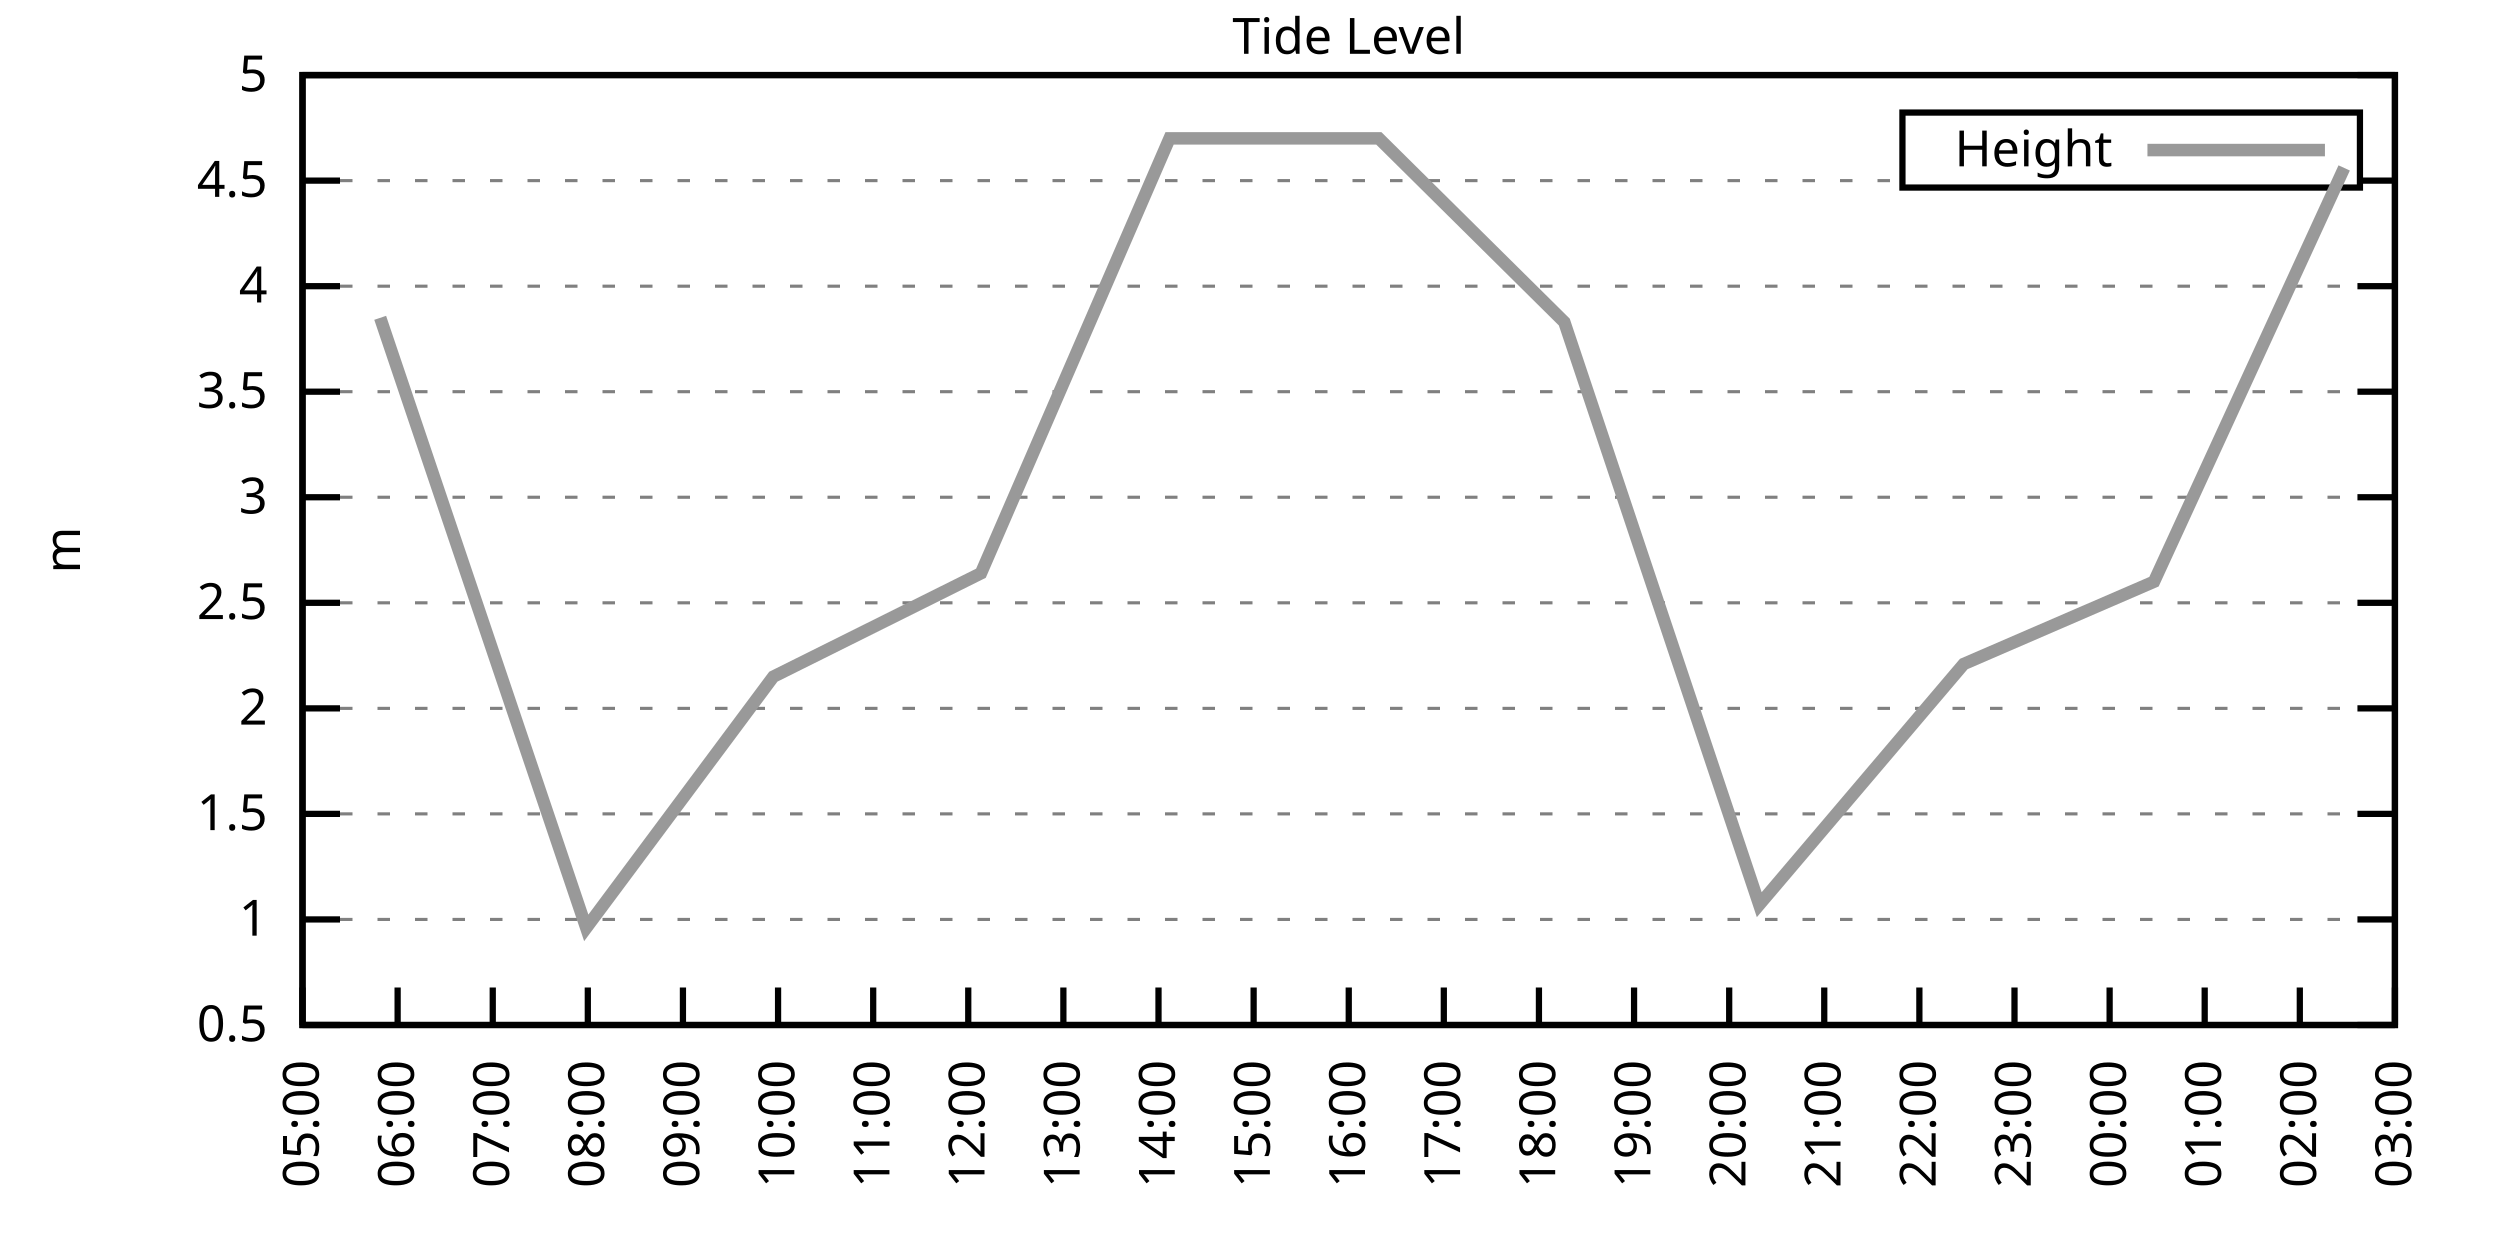
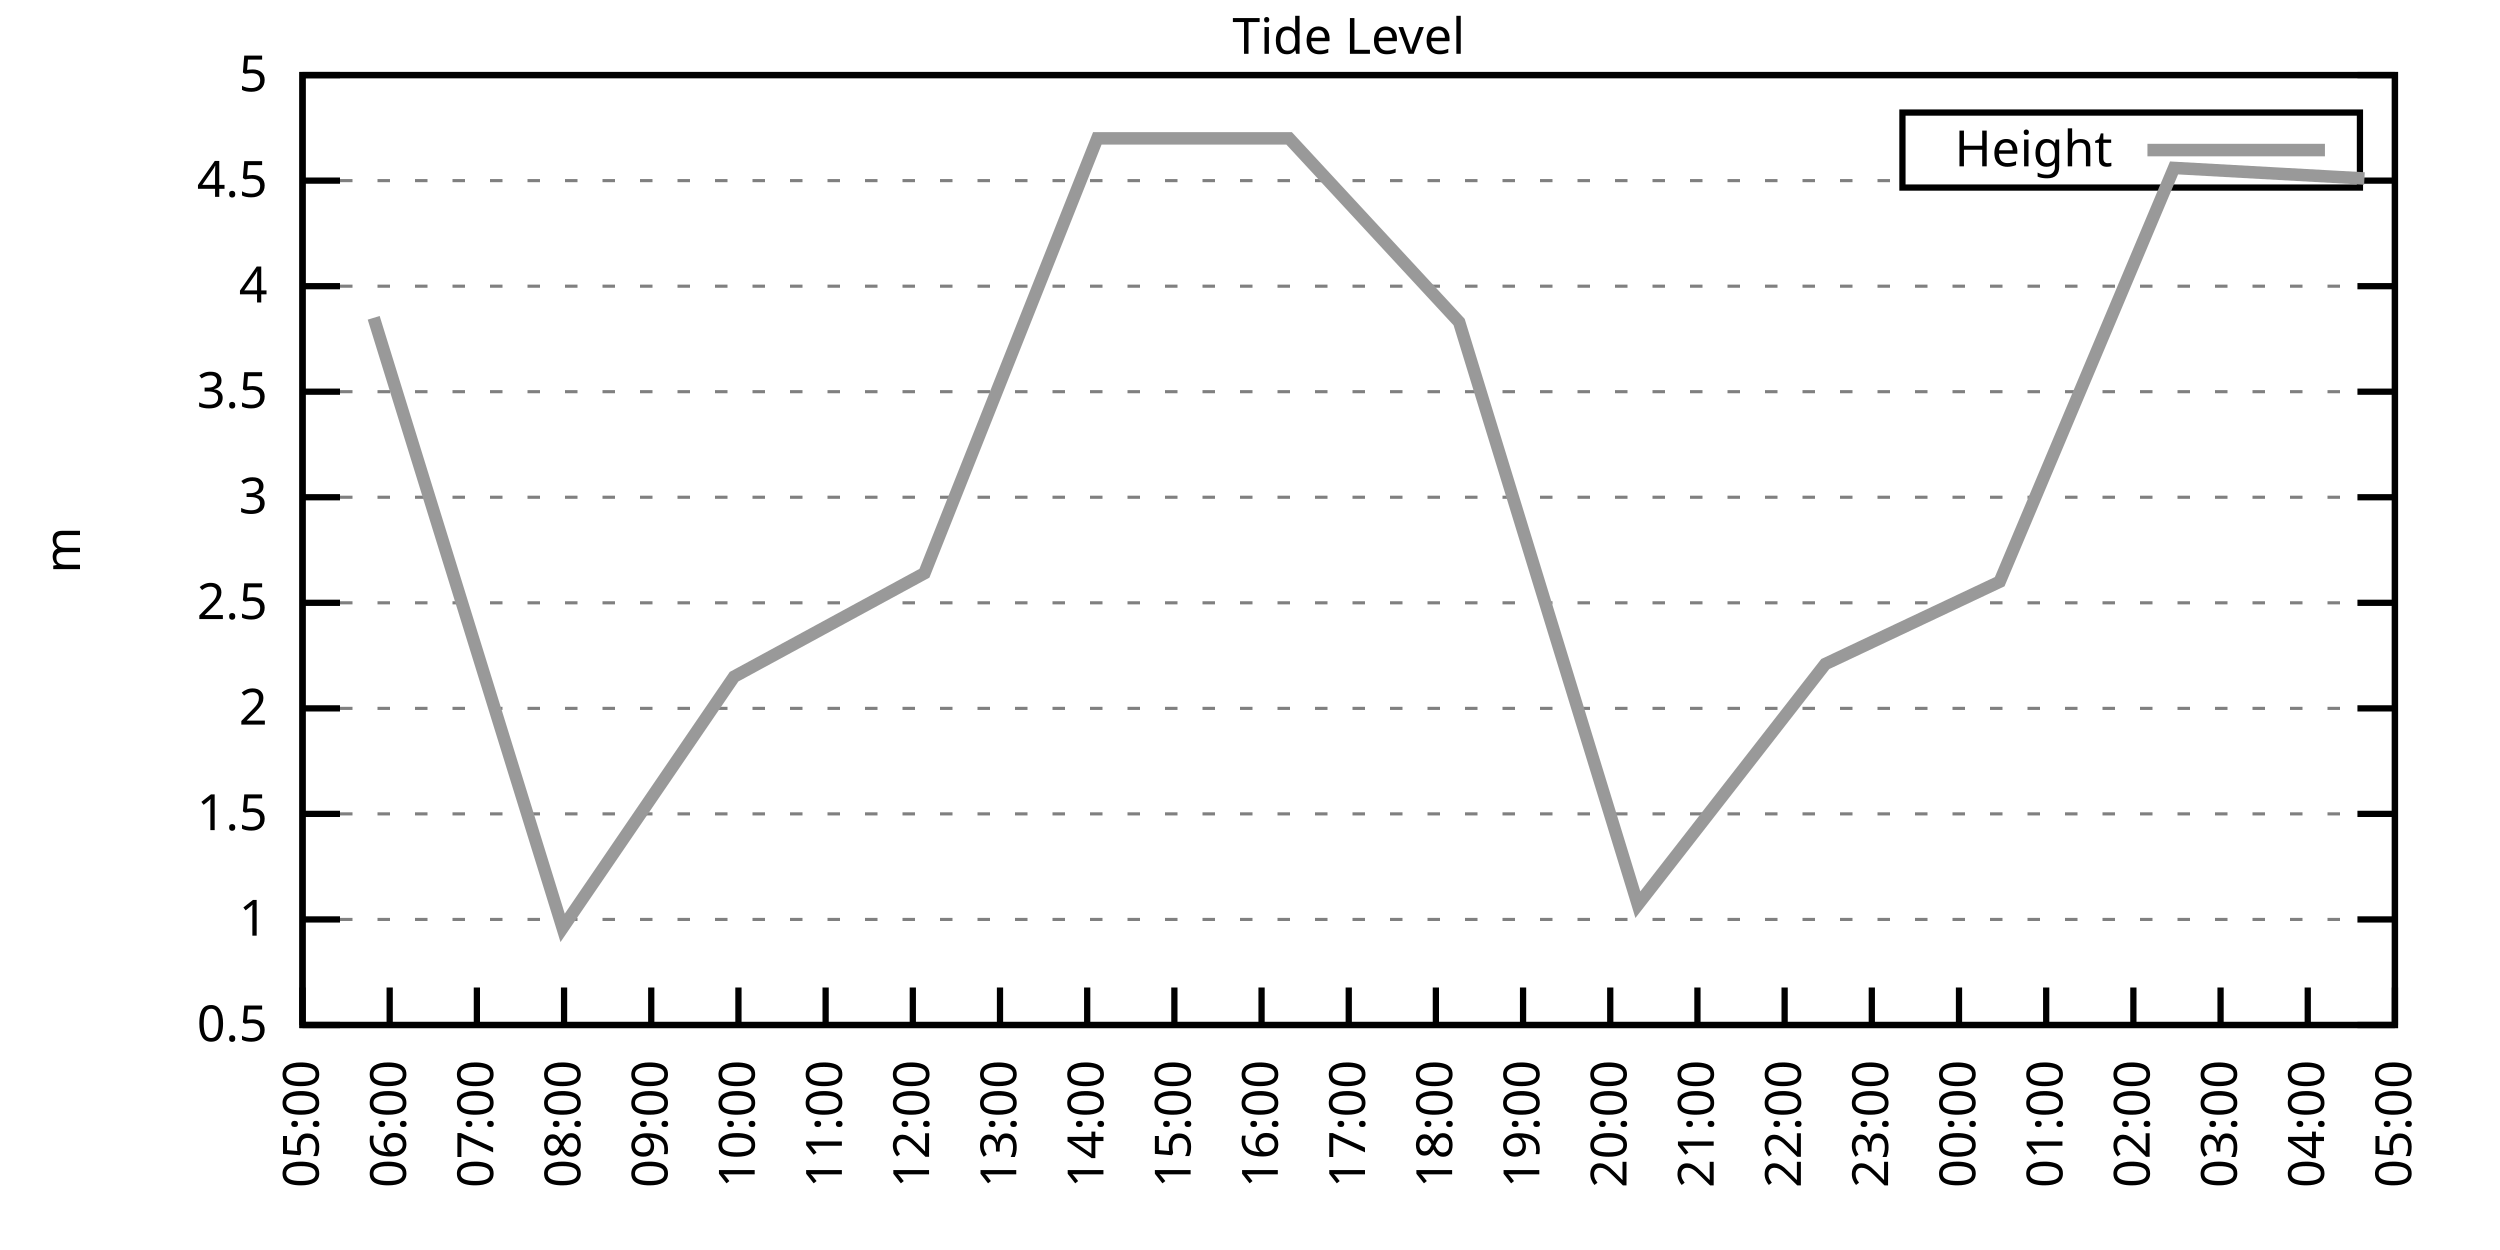
<svg xmlns="http://www.w3.org/2000/svg" xmlns:xlink="http://www.w3.org/1999/xlink" width="400" height="200" viewBox="0 0 400 200">
  <g id="gnuplot_canvas">
    <rect x="0" y="0" width="400" height="200" fill="none" />
    <defs>
      <circle id="gpDot" r="0.5" stroke-width="0.5" stroke="currentColor" />
      <path id="gpPt0" stroke-width="0.333" stroke="currentColor" d="M-1,0 h2 M0,-1 v2" />
      <path id="gpPt1" stroke-width="0.333" stroke="currentColor" d="M-1,-1 L1,1 M1,-1 L-1,1" />
      <path id="gpPt2" stroke-width="0.333" stroke="currentColor" d="M-1,0 L1,0 M0,-1 L0,1 M-1,-1 L1,1 M-1,1 L1,-1" />
      <rect id="gpPt3" stroke-width="0.333" stroke="currentColor" x="-1" y="-1" width="2" height="2" />
      <rect id="gpPt4" stroke-width="0.333" stroke="currentColor" fill="currentColor" x="-1" y="-1" width="2" height="2" />
      <circle id="gpPt5" stroke-width="0.333" stroke="currentColor" cx="0" cy="0" r="1" />
      <use xlink:href="#gpPt5" id="gpPt6" fill="currentColor" stroke="none" />
      <path id="gpPt7" stroke-width="0.333" stroke="currentColor" d="M0,-1.33 L-1.33,0.67 L1.33,0.67 z" />
      <use xlink:href="#gpPt7" id="gpPt8" fill="currentColor" stroke="none" />
      <use xlink:href="#gpPt7" id="gpPt9" stroke="currentColor" transform="rotate(180)" />
      <use xlink:href="#gpPt9" id="gpPt10" fill="currentColor" stroke="none" />
      <use xlink:href="#gpPt3" id="gpPt11" stroke="currentColor" transform="rotate(45)" />
      <use xlink:href="#gpPt11" id="gpPt12" fill="currentColor" stroke="none" />
      <path id="gpPt13" stroke-width="0.333" stroke="currentColor" d="M0,1.330 L1.265,0.411 L0.782,-1.067 L-0.782,-1.076 L-1.265,0.411 z" />
      <use xlink:href="#gpPt13" id="gpPt14" fill="currentColor" stroke="none" />
      <filter id="textbox" filterUnits="objectBoundingBox" x="0" y="0" height="1" width="1">
        <feFlood flood-color="white" flood-opacity="1" result="bgnd" />
        <feComposite in="SourceGraphic" in2="bgnd" operator="atop" />
      </filter>
      <filter id="greybox" filterUnits="objectBoundingBox" x="0" y="0" height="1" width="1">
        <feFlood flood-color="lightgrey" flood-opacity="1" result="grey" />
        <feComposite in="SourceGraphic" in2="grey" operator="atop" />
      </filter>
    </defs>
    <g fill="none" color="white" stroke="currentColor" stroke-width="1.00" stroke-linecap="butt" stroke-linejoin="miter">
</g>
    <g fill="none" color="black" stroke="currentColor" stroke-width="1.00" stroke-linecap="butt" stroke-linejoin="miter">
      <g stroke="none" shape-rendering="crispEdges">
        <polygon fill="rgb(255, 255, 255)" points="48.40,164.00 383.18,164.00 383.18,12.02 48.40,12.02 " />
      </g>
    </g>
    <g fill="none" color="black" stroke="currentColor" stroke-width="1.00" stroke-linecap="butt" stroke-linejoin="miter">
</g>
    <g fill="none" color="black" stroke="black" stroke-width="0.50" stroke-linecap="butt" stroke-linejoin="miter">
</g>
    <g fill="none" color="gray" stroke="currentColor" stroke-width="0.50" stroke-linecap="butt" stroke-linejoin="miter">
      <path stroke="gray" stroke-dasharray="2,4" class="gridline" d="M48.40,164.00 L383.19,164.00  " />
    </g>
    <g fill="none" color="gray" stroke="gray" stroke-width="1.00" stroke-linecap="butt" stroke-linejoin="miter">
</g>
    <g fill="none" color="black" stroke="currentColor" stroke-width="1.00" stroke-linecap="butt" stroke-linejoin="miter">
      <path stroke="black" d="M48.40,164.00 L54.40,164.00 M383.19,164.00 L377.19,164.00  " />
      <g transform="translate(42.80,166.60)" stroke="none" fill="black" font-family="Sans" font-size="8.00" text-anchor="end">
        <text>
          <tspan font-family="Sans"> 0.5</tspan>
        </text>
      </g>
    </g>
    <g fill="none" color="black" stroke="currentColor" stroke-width="1.00" stroke-linecap="butt" stroke-linejoin="miter">
</g>
    <g fill="none" color="black" stroke="black" stroke-width="0.50" stroke-linecap="butt" stroke-linejoin="miter">
</g>
    <g fill="none" color="gray" stroke="currentColor" stroke-width="0.50" stroke-linecap="butt" stroke-linejoin="miter">
      <path stroke="gray" stroke-dasharray="2,4" class="gridline" d="M48.40,147.11 L383.19,147.11  " />
    </g>
    <g fill="none" color="gray" stroke="gray" stroke-width="1.00" stroke-linecap="butt" stroke-linejoin="miter">
</g>
    <g fill="none" color="black" stroke="currentColor" stroke-width="1.00" stroke-linecap="butt" stroke-linejoin="miter">
      <path stroke="black" d="M48.40,147.11 L54.40,147.11 M383.19,147.11 L377.19,147.11  " />
      <g transform="translate(42.80,149.71)" stroke="none" fill="black" font-family="Sans" font-size="8.00" text-anchor="end">
        <text>
          <tspan font-family="Sans"> 1</tspan>
        </text>
      </g>
    </g>
    <g fill="none" color="black" stroke="currentColor" stroke-width="1.00" stroke-linecap="butt" stroke-linejoin="miter">
</g>
    <g fill="none" color="black" stroke="black" stroke-width="0.50" stroke-linecap="butt" stroke-linejoin="miter">
</g>
    <g fill="none" color="gray" stroke="currentColor" stroke-width="0.50" stroke-linecap="butt" stroke-linejoin="miter">
      <path stroke="gray" stroke-dasharray="2,4" class="gridline" d="M48.40,130.22 L383.19,130.22  " />
    </g>
    <g fill="none" color="gray" stroke="gray" stroke-width="1.00" stroke-linecap="butt" stroke-linejoin="miter">
</g>
    <g fill="none" color="black" stroke="currentColor" stroke-width="1.00" stroke-linecap="butt" stroke-linejoin="miter">
      <path stroke="black" d="M48.40,130.22 L54.40,130.22 M383.19,130.22 L377.19,130.22  " />
      <g transform="translate(42.80,132.82)" stroke="none" fill="black" font-family="Sans" font-size="8.00" text-anchor="end">
        <text>
          <tspan font-family="Sans"> 1.5</tspan>
        </text>
      </g>
    </g>
    <g fill="none" color="black" stroke="currentColor" stroke-width="1.00" stroke-linecap="butt" stroke-linejoin="miter">
</g>
    <g fill="none" color="black" stroke="black" stroke-width="0.50" stroke-linecap="butt" stroke-linejoin="miter">
</g>
    <g fill="none" color="gray" stroke="currentColor" stroke-width="0.50" stroke-linecap="butt" stroke-linejoin="miter">
      <path stroke="gray" stroke-dasharray="2,4" class="gridline" d="M48.40,113.34 L383.19,113.34  " />
    </g>
    <g fill="none" color="gray" stroke="gray" stroke-width="1.00" stroke-linecap="butt" stroke-linejoin="miter">
</g>
    <g fill="none" color="black" stroke="currentColor" stroke-width="1.00" stroke-linecap="butt" stroke-linejoin="miter">
      <path stroke="black" d="M48.40,113.34 L54.40,113.34 M383.19,113.34 L377.19,113.34  " />
      <g transform="translate(42.80,115.94)" stroke="none" fill="black" font-family="Sans" font-size="8.00" text-anchor="end">
        <text>
          <tspan font-family="Sans"> 2</tspan>
        </text>
      </g>
    </g>
    <g fill="none" color="black" stroke="currentColor" stroke-width="1.00" stroke-linecap="butt" stroke-linejoin="miter">
</g>
    <g fill="none" color="black" stroke="black" stroke-width="0.50" stroke-linecap="butt" stroke-linejoin="miter">
</g>
    <g fill="none" color="gray" stroke="currentColor" stroke-width="0.50" stroke-linecap="butt" stroke-linejoin="miter">
      <path stroke="gray" stroke-dasharray="2,4" class="gridline" d="M48.40,96.45 L383.19,96.45  " />
    </g>
    <g fill="none" color="gray" stroke="gray" stroke-width="1.00" stroke-linecap="butt" stroke-linejoin="miter">
</g>
    <g fill="none" color="black" stroke="currentColor" stroke-width="1.00" stroke-linecap="butt" stroke-linejoin="miter">
      <path stroke="black" d="M48.40,96.45 L54.40,96.45 M383.19,96.45 L377.19,96.45  " />
      <g transform="translate(42.80,99.05)" stroke="none" fill="black" font-family="Sans" font-size="8.00" text-anchor="end">
        <text>
          <tspan font-family="Sans"> 2.5</tspan>
        </text>
      </g>
    </g>
    <g fill="none" color="black" stroke="currentColor" stroke-width="1.00" stroke-linecap="butt" stroke-linejoin="miter">
</g>
    <g fill="none" color="black" stroke="black" stroke-width="0.50" stroke-linecap="butt" stroke-linejoin="miter">
</g>
    <g fill="none" color="gray" stroke="currentColor" stroke-width="0.50" stroke-linecap="butt" stroke-linejoin="miter">
      <path stroke="gray" stroke-dasharray="2,4" class="gridline" d="M48.40,79.56 L383.19,79.56  " />
    </g>
    <g fill="none" color="gray" stroke="gray" stroke-width="1.00" stroke-linecap="butt" stroke-linejoin="miter">
</g>
    <g fill="none" color="black" stroke="currentColor" stroke-width="1.00" stroke-linecap="butt" stroke-linejoin="miter">
      <path stroke="black" d="M48.40,79.56 L54.40,79.56 M383.19,79.56 L377.19,79.56  " />
      <g transform="translate(42.80,82.16)" stroke="none" fill="black" font-family="Sans" font-size="8.00" text-anchor="end">
        <text>
          <tspan font-family="Sans"> 3</tspan>
        </text>
      </g>
    </g>
    <g fill="none" color="black" stroke="currentColor" stroke-width="1.00" stroke-linecap="butt" stroke-linejoin="miter">
</g>
    <g fill="none" color="black" stroke="black" stroke-width="0.50" stroke-linecap="butt" stroke-linejoin="miter">
</g>
    <g fill="none" color="gray" stroke="currentColor" stroke-width="0.50" stroke-linecap="butt" stroke-linejoin="miter">
      <path stroke="gray" stroke-dasharray="2,4" class="gridline" d="M48.40,62.67 L383.19,62.67  " />
    </g>
    <g fill="none" color="gray" stroke="gray" stroke-width="1.00" stroke-linecap="butt" stroke-linejoin="miter">
</g>
    <g fill="none" color="black" stroke="currentColor" stroke-width="1.00" stroke-linecap="butt" stroke-linejoin="miter">
      <path stroke="black" d="M48.40,62.67 L54.40,62.67 M383.19,62.67 L377.19,62.67  " />
      <g transform="translate(42.80,65.27)" stroke="none" fill="black" font-family="Sans" font-size="8.00" text-anchor="end">
        <text>
          <tspan font-family="Sans"> 3.5</tspan>
        </text>
      </g>
    </g>
    <g fill="none" color="black" stroke="currentColor" stroke-width="1.00" stroke-linecap="butt" stroke-linejoin="miter">
</g>
    <g fill="none" color="black" stroke="black" stroke-width="0.50" stroke-linecap="butt" stroke-linejoin="miter">
</g>
    <g fill="none" color="gray" stroke="currentColor" stroke-width="0.50" stroke-linecap="butt" stroke-linejoin="miter">
      <path stroke="gray" stroke-dasharray="2,4" class="gridline" d="M48.40,45.79 L383.19,45.79  " />
    </g>
    <g fill="none" color="gray" stroke="gray" stroke-width="1.00" stroke-linecap="butt" stroke-linejoin="miter">
</g>
    <g fill="none" color="black" stroke="currentColor" stroke-width="1.00" stroke-linecap="butt" stroke-linejoin="miter">
      <path stroke="black" d="M48.40,45.79 L54.40,45.79 M383.19,45.79 L377.19,45.79  " />
      <g transform="translate(42.80,48.39)" stroke="none" fill="black" font-family="Sans" font-size="8.00" text-anchor="end">
        <text>
          <tspan font-family="Sans"> 4</tspan>
        </text>
      </g>
    </g>
    <g fill="none" color="black" stroke="currentColor" stroke-width="1.00" stroke-linecap="butt" stroke-linejoin="miter">
</g>
    <g fill="none" color="black" stroke="black" stroke-width="0.50" stroke-linecap="butt" stroke-linejoin="miter">
</g>
    <g fill="none" color="gray" stroke="currentColor" stroke-width="0.50" stroke-linecap="butt" stroke-linejoin="miter">
      <path stroke="gray" stroke-dasharray="2,4" class="gridline" d="M48.40,28.90 L304.39,28.90 M377.59,28.90 L383.19,28.90  " />
    </g>
    <g fill="none" color="gray" stroke="gray" stroke-width="1.00" stroke-linecap="butt" stroke-linejoin="miter">
</g>
    <g fill="none" color="black" stroke="currentColor" stroke-width="1.00" stroke-linecap="butt" stroke-linejoin="miter">
      <path stroke="black" d="M48.40,28.90 L54.40,28.90 M383.19,28.90 L377.19,28.90  " />
      <g transform="translate(42.80,31.50)" stroke="none" fill="black" font-family="Sans" font-size="8.00" text-anchor="end">
        <text>
          <tspan font-family="Sans"> 4.5</tspan>
        </text>
      </g>
    </g>
    <g fill="none" color="black" stroke="currentColor" stroke-width="1.00" stroke-linecap="butt" stroke-linejoin="miter">
</g>
    <g fill="none" color="black" stroke="black" stroke-width="0.50" stroke-linecap="butt" stroke-linejoin="miter">
</g>
    <g fill="none" color="gray" stroke="currentColor" stroke-width="0.50" stroke-linecap="butt" stroke-linejoin="miter">
      <path stroke="gray" stroke-dasharray="2,4" class="gridline" d="M48.40,12.01 L383.19,12.01  " />
    </g>
    <g fill="none" color="gray" stroke="gray" stroke-width="1.00" stroke-linecap="butt" stroke-linejoin="miter">
</g>
    <g fill="none" color="black" stroke="currentColor" stroke-width="1.00" stroke-linecap="butt" stroke-linejoin="miter">
      <path stroke="black" d="M48.40,12.01 L54.40,12.01 M383.19,12.01 L377.19,12.01  " />
      <g transform="translate(42.80,14.61)" stroke="none" fill="black" font-family="Sans" font-size="8.00" text-anchor="end">
        <text>
          <tspan font-family="Sans"> 5</tspan>
        </text>
      </g>
    </g>
    <g fill="none" color="black" stroke="currentColor" stroke-width="1.00" stroke-linecap="butt" stroke-linejoin="miter">
      <path stroke="black" d="M48.40,164.00 L48.40,158.00  " />
      <g transform="translate(51.00,169.60) rotate(270.00)" stroke="none" fill="black" font-family="Sans" font-size="8.00" text-anchor="end">
        <text>
          <tspan font-family="Sans">05:00</tspan>
        </text>
      </g>
    </g>
    <g fill="none" color="black" stroke="currentColor" stroke-width="1.00" stroke-linecap="butt" stroke-linejoin="miter">
-       <path stroke="black" d="M63.62,164.00 L63.62,158.00  " />
-       <g transform="translate(66.22,169.60) rotate(270.00)" stroke="none" fill="black" font-family="Sans" font-size="8.00" text-anchor="end">
+       <path stroke="black" d="M62.35,164.00 L62.35,158.00  " />
+       <g transform="translate(64.95,169.60) rotate(270.00)" stroke="none" fill="black" font-family="Sans" font-size="8.00" text-anchor="end">
        <text>
          <tspan font-family="Sans">06:00</tspan>
        </text>
      </g>
    </g>
    <g fill="none" color="black" stroke="currentColor" stroke-width="1.00" stroke-linecap="butt" stroke-linejoin="miter">
-       <path stroke="black" d="M78.84,164.00 L78.84,158.00  " />
-       <g transform="translate(81.44,169.60) rotate(270.00)" stroke="none" fill="black" font-family="Sans" font-size="8.00" text-anchor="end">
+       <path stroke="black" d="M76.30,164.00 L76.30,158.00  " />
+       <g transform="translate(78.90,169.60) rotate(270.00)" stroke="none" fill="black" font-family="Sans" font-size="8.00" text-anchor="end">
        <text>
          <tspan font-family="Sans">07:00</tspan>
        </text>
      </g>
    </g>
    <g fill="none" color="black" stroke="currentColor" stroke-width="1.00" stroke-linecap="butt" stroke-linejoin="miter">
-       <path stroke="black" d="M94.05,164.00 L94.05,158.00  " />
-       <g transform="translate(96.65,169.60) rotate(270.00)" stroke="none" fill="black" font-family="Sans" font-size="8.00" text-anchor="end">
+       <path stroke="black" d="M90.25,164.00 L90.25,158.00  " />
+       <g transform="translate(92.85,169.60) rotate(270.00)" stroke="none" fill="black" font-family="Sans" font-size="8.00" text-anchor="end">
        <text>
          <tspan font-family="Sans">08:00</tspan>
        </text>
      </g>
    </g>
    <g fill="none" color="black" stroke="currentColor" stroke-width="1.00" stroke-linecap="butt" stroke-linejoin="miter">
-       <path stroke="black" d="M109.27,164.00 L109.27,158.00  " />
-       <g transform="translate(111.87,169.60) rotate(270.00)" stroke="none" fill="black" font-family="Sans" font-size="8.00" text-anchor="end">
+       <path stroke="black" d="M104.20,164.00 L104.20,158.00  " />
+       <g transform="translate(106.80,169.60) rotate(270.00)" stroke="none" fill="black" font-family="Sans" font-size="8.00" text-anchor="end">
        <text>
          <tspan font-family="Sans">09:00</tspan>
        </text>
      </g>
    </g>
    <g fill="none" color="black" stroke="currentColor" stroke-width="1.00" stroke-linecap="butt" stroke-linejoin="miter">
-       <path stroke="black" d="M124.49,164.00 L124.49,158.00  " />
-       <g transform="translate(127.09,169.60) rotate(270.00)" stroke="none" fill="black" font-family="Sans" font-size="8.00" text-anchor="end">
+       <path stroke="black" d="M118.15,164.00 L118.15,158.00  " />
+       <g transform="translate(120.75,169.60) rotate(270.00)" stroke="none" fill="black" font-family="Sans" font-size="8.00" text-anchor="end">
        <text>
          <tspan font-family="Sans">10:00</tspan>
        </text>
      </g>
    </g>
    <g fill="none" color="black" stroke="currentColor" stroke-width="1.00" stroke-linecap="butt" stroke-linejoin="miter">
-       <path stroke="black" d="M139.71,164.00 L139.71,158.00  " />
-       <g transform="translate(142.31,169.60) rotate(270.00)" stroke="none" fill="black" font-family="Sans" font-size="8.00" text-anchor="end">
+       <path stroke="black" d="M132.10,164.00 L132.10,158.00  " />
+       <g transform="translate(134.70,169.60) rotate(270.00)" stroke="none" fill="black" font-family="Sans" font-size="8.00" text-anchor="end">
        <text>
          <tspan font-family="Sans">11:00</tspan>
        </text>
      </g>
    </g>
    <g fill="none" color="black" stroke="currentColor" stroke-width="1.00" stroke-linecap="butt" stroke-linejoin="miter">
-       <path stroke="black" d="M154.92,164.00 L154.92,158.00  " />
-       <g transform="translate(157.52,169.60) rotate(270.00)" stroke="none" fill="black" font-family="Sans" font-size="8.00" text-anchor="end">
+       <path stroke="black" d="M146.05,164.00 L146.05,158.00  " />
+       <g transform="translate(148.65,169.60) rotate(270.00)" stroke="none" fill="black" font-family="Sans" font-size="8.00" text-anchor="end">
        <text>
          <tspan font-family="Sans">12:00</tspan>
        </text>
      </g>
    </g>
    <g fill="none" color="black" stroke="currentColor" stroke-width="1.00" stroke-linecap="butt" stroke-linejoin="miter">
-       <path stroke="black" d="M170.14,164.00 L170.14,158.00  " />
-       <g transform="translate(172.74,169.60) rotate(270.00)" stroke="none" fill="black" font-family="Sans" font-size="8.00" text-anchor="end">
+       <path stroke="black" d="M160.00,164.00 L160.00,158.00  " />
+       <g transform="translate(162.60,169.60) rotate(270.00)" stroke="none" fill="black" font-family="Sans" font-size="8.00" text-anchor="end">
        <text>
          <tspan font-family="Sans">13:00</tspan>
        </text>
      </g>
    </g>
    <g fill="none" color="black" stroke="currentColor" stroke-width="1.00" stroke-linecap="butt" stroke-linejoin="miter">
-       <path stroke="black" d="M185.36,164.00 L185.36,158.00  " />
-       <g transform="translate(187.96,169.60) rotate(270.00)" stroke="none" fill="black" font-family="Sans" font-size="8.00" text-anchor="end">
+       <path stroke="black" d="M173.95,164.00 L173.95,158.00  " />
+       <g transform="translate(176.55,169.60) rotate(270.00)" stroke="none" fill="black" font-family="Sans" font-size="8.00" text-anchor="end">
        <text>
          <tspan font-family="Sans">14:00</tspan>
        </text>
      </g>
    </g>
    <g fill="none" color="black" stroke="currentColor" stroke-width="1.00" stroke-linecap="butt" stroke-linejoin="miter">
-       <path stroke="black" d="M200.58,164.00 L200.58,158.00  " />
-       <g transform="translate(203.18,169.60) rotate(270.00)" stroke="none" fill="black" font-family="Sans" font-size="8.00" text-anchor="end">
+       <path stroke="black" d="M187.90,164.00 L187.90,158.00  " />
+       <g transform="translate(190.50,169.60) rotate(270.00)" stroke="none" fill="black" font-family="Sans" font-size="8.00" text-anchor="end">
        <text>
          <tspan font-family="Sans">15:00</tspan>
+         </text>
+       </g>
+     </g>
+     <g fill="none" color="black" stroke="currentColor" stroke-width="1.00" stroke-linecap="butt" stroke-linejoin="miter">
+       <path stroke="black" d="M201.85,164.00 L201.85,158.00  " />
+       <g transform="translate(204.45,169.60) rotate(270.00)" stroke="none" fill="black" font-family="Sans" font-size="8.00" text-anchor="end">
+         <text>
+           <tspan font-family="Sans">16:00</tspan>
        </text>
      </g>
    </g>
    <g fill="none" color="black" stroke="currentColor" stroke-width="1.00" stroke-linecap="butt" stroke-linejoin="miter">
      <path stroke="black" d="M215.80,164.00 L215.80,158.00  " />
      <g transform="translate(218.40,169.60) rotate(270.00)" stroke="none" fill="black" font-family="Sans" font-size="8.00" text-anchor="end">
        <text>
-           <tspan font-family="Sans">16:00</tspan>
-         </text>
-       </g>
-     </g>
-     <g fill="none" color="black" stroke="currentColor" stroke-width="1.00" stroke-linecap="butt" stroke-linejoin="miter">
-       <path stroke="black" d="M231.01,164.00 L231.01,158.00  " />
-       <g transform="translate(233.61,169.60) rotate(270.00)" stroke="none" fill="black" font-family="Sans" font-size="8.00" text-anchor="end">
-         <text>
          <tspan font-family="Sans">17:00</tspan>
        </text>
      </g>
    </g>
    <g fill="none" color="black" stroke="currentColor" stroke-width="1.00" stroke-linecap="butt" stroke-linejoin="miter">
-       <path stroke="black" d="M246.23,164.00 L246.23,158.00  " />
-       <g transform="translate(248.83,169.60) rotate(270.00)" stroke="none" fill="black" font-family="Sans" font-size="8.00" text-anchor="end">
+       <path stroke="black" d="M229.74,164.00 L229.74,158.00  " />
+       <g transform="translate(232.34,169.60) rotate(270.00)" stroke="none" fill="black" font-family="Sans" font-size="8.00" text-anchor="end">
        <text>
          <tspan font-family="Sans">18:00</tspan>
        </text>
      </g>
    </g>
    <g fill="none" color="black" stroke="currentColor" stroke-width="1.00" stroke-linecap="butt" stroke-linejoin="miter">
-       <path stroke="black" d="M261.45,164.00 L261.45,158.00  " />
-       <g transform="translate(264.05,169.60) rotate(270.00)" stroke="none" fill="black" font-family="Sans" font-size="8.00" text-anchor="end">
+       <path stroke="black" d="M243.69,164.00 L243.69,158.00  " />
+       <g transform="translate(246.29,169.60) rotate(270.00)" stroke="none" fill="black" font-family="Sans" font-size="8.00" text-anchor="end">
        <text>
          <tspan font-family="Sans">19:00</tspan>
        </text>
      </g>
    </g>
    <g fill="none" color="black" stroke="currentColor" stroke-width="1.00" stroke-linecap="butt" stroke-linejoin="miter">
-       <path stroke="black" d="M276.67,164.00 L276.67,158.00  " />
-       <g transform="translate(279.27,169.60) rotate(270.00)" stroke="none" fill="black" font-family="Sans" font-size="8.00" text-anchor="end">
+       <path stroke="black" d="M257.64,164.00 L257.64,158.00  " />
+       <g transform="translate(260.24,169.60) rotate(270.00)" stroke="none" fill="black" font-family="Sans" font-size="8.00" text-anchor="end">
        <text>
          <tspan font-family="Sans">20:00</tspan>
        </text>
      </g>
    </g>
    <g fill="none" color="black" stroke="currentColor" stroke-width="1.00" stroke-linecap="butt" stroke-linejoin="miter">
-       <path stroke="black" d="M291.88,164.00 L291.88,158.00  " />
-       <g transform="translate(294.48,169.60) rotate(270.00)" stroke="none" fill="black" font-family="Sans" font-size="8.00" text-anchor="end">
+       <path stroke="black" d="M271.59,164.00 L271.59,158.00  " />
+       <g transform="translate(274.19,169.60) rotate(270.00)" stroke="none" fill="black" font-family="Sans" font-size="8.00" text-anchor="end">
        <text>
          <tspan font-family="Sans">21:00</tspan>
        </text>
      </g>
    </g>
    <g fill="none" color="black" stroke="currentColor" stroke-width="1.00" stroke-linecap="butt" stroke-linejoin="miter">
-       <path stroke="black" d="M307.10,164.00 L307.10,158.00  " />
-       <g transform="translate(309.70,169.60) rotate(270.00)" stroke="none" fill="black" font-family="Sans" font-size="8.00" text-anchor="end">
+       <path stroke="black" d="M285.54,164.00 L285.54,158.00  " />
+       <g transform="translate(288.14,169.60) rotate(270.00)" stroke="none" fill="black" font-family="Sans" font-size="8.00" text-anchor="end">
        <text>
          <tspan font-family="Sans">22:00</tspan>
        </text>
      </g>
    </g>
    <g fill="none" color="black" stroke="currentColor" stroke-width="1.00" stroke-linecap="butt" stroke-linejoin="miter">
-       <path stroke="black" d="M322.32,164.00 L322.32,158.00  " />
-       <g transform="translate(324.92,169.60) rotate(270.00)" stroke="none" fill="black" font-family="Sans" font-size="8.00" text-anchor="end">
+       <path stroke="black" d="M299.49,164.00 L299.49,158.00  " />
+       <g transform="translate(302.09,169.60) rotate(270.00)" stroke="none" fill="black" font-family="Sans" font-size="8.00" text-anchor="end">
        <text>
          <tspan font-family="Sans">23:00</tspan>
        </text>
      </g>
    </g>
    <g fill="none" color="black" stroke="currentColor" stroke-width="1.00" stroke-linecap="butt" stroke-linejoin="miter">
-       <path stroke="black" d="M337.54,164.00 L337.54,158.00  " />
-       <g transform="translate(340.14,169.60) rotate(270.00)" stroke="none" fill="black" font-family="Sans" font-size="8.00" text-anchor="end">
+       <path stroke="black" d="M313.44,164.00 L313.44,158.00  " />
+       <g transform="translate(316.04,169.60) rotate(270.00)" stroke="none" fill="black" font-family="Sans" font-size="8.00" text-anchor="end">
        <text>
          <tspan font-family="Sans">00:00</tspan>
        </text>
      </g>
    </g>
    <g fill="none" color="black" stroke="currentColor" stroke-width="1.00" stroke-linecap="butt" stroke-linejoin="miter">
-       <path stroke="black" d="M352.75,164.00 L352.75,158.00  " />
-       <g transform="translate(355.35,169.60) rotate(270.00)" stroke="none" fill="black" font-family="Sans" font-size="8.00" text-anchor="end">
+       <path stroke="black" d="M327.39,164.00 L327.39,158.00  " />
+       <g transform="translate(329.99,169.60) rotate(270.00)" stroke="none" fill="black" font-family="Sans" font-size="8.00" text-anchor="end">
        <text>
          <tspan font-family="Sans">01:00</tspan>
        </text>
      </g>
    </g>
    <g fill="none" color="black" stroke="currentColor" stroke-width="1.00" stroke-linecap="butt" stroke-linejoin="miter">
-       <path stroke="black" d="M367.97,164.00 L367.97,158.00  " />
-       <g transform="translate(370.57,169.60) rotate(270.00)" stroke="none" fill="black" font-family="Sans" font-size="8.00" text-anchor="end">
+       <path stroke="black" d="M341.34,164.00 L341.34,158.00  " />
+       <g transform="translate(343.94,169.60) rotate(270.00)" stroke="none" fill="black" font-family="Sans" font-size="8.00" text-anchor="end">
        <text>
          <tspan font-family="Sans">02:00</tspan>
+         </text>
+       </g>
+     </g>
+     <g fill="none" color="black" stroke="currentColor" stroke-width="1.00" stroke-linecap="butt" stroke-linejoin="miter">
+       <path stroke="black" d="M355.29,164.00 L355.29,158.00  " />
+       <g transform="translate(357.89,169.60) rotate(270.00)" stroke="none" fill="black" font-family="Sans" font-size="8.00" text-anchor="end">
+         <text>
+           <tspan font-family="Sans">03:00</tspan>
+         </text>
+       </g>
+     </g>
+     <g fill="none" color="black" stroke="currentColor" stroke-width="1.00" stroke-linecap="butt" stroke-linejoin="miter">
+       <path stroke="black" d="M369.24,164.00 L369.24,158.00  " />
+       <g transform="translate(371.84,169.60) rotate(270.00)" stroke="none" fill="black" font-family="Sans" font-size="8.00" text-anchor="end">
+         <text>
+           <tspan font-family="Sans">04:00</tspan>
        </text>
      </g>
    </g>
    <g fill="none" color="black" stroke="currentColor" stroke-width="1.00" stroke-linecap="butt" stroke-linejoin="miter">
      <path stroke="black" d="M383.19,164.00 L383.19,158.00  " />
      <g transform="translate(385.79,169.60) rotate(270.00)" stroke="none" fill="black" font-family="Sans" font-size="8.00" text-anchor="end">
        <text>
-           <tspan font-family="Sans">03:00</tspan>
+           <tspan font-family="Sans">05:00</tspan>
        </text>
      </g>
    </g>
    <g fill="none" color="black" stroke="currentColor" stroke-width="1.00" stroke-linecap="butt" stroke-linejoin="miter">
</g>
    <g fill="none" color="black" stroke="currentColor" stroke-width="1.00" stroke-linecap="butt" stroke-linejoin="miter">
      <path stroke="black" d="M48.40,12.01 L48.40,164.00 L383.19,164.00 L383.19,12.01 L48.40,12.01 Z  " />
    </g>
    <g fill="none" color="black" stroke="currentColor" stroke-width="1.00" stroke-linecap="butt" stroke-linejoin="miter">
</g>
    <g fill="none" color="black" stroke="currentColor" stroke-width="1.00" stroke-linecap="butt" stroke-linejoin="miter">
      <path stroke="black" d="M304.39,30.01 L304.39,18.01 L377.59,18.01 L377.59,30.01 L304.39,30.01 Z  " />
    </g>
    <g id="Tide_level_plot_1">
      <g fill="none" color="white" stroke="black" stroke-width="2.00" stroke-linecap="butt" stroke-linejoin="miter">
</g>
      <g fill="none" color="black" stroke="currentColor" stroke-width="2.00" stroke-linecap="butt" stroke-linejoin="miter">
        <g transform="translate(337.99,26.61)" stroke="none" fill="black" font-family="Sans" font-size="8.00" text-anchor="end">
          <text>
            <tspan font-family="Sans">Height</tspan>
          </text>
        </g>
      </g>
      <g fill="none" color="black" stroke="currentColor" stroke-width="2.00" stroke-linecap="butt" stroke-linejoin="miter">
-         <path stroke="rgb(153, 153, 153)" d="M343.59,24.01 L371.99,24.01 M60.83,50.85 L93.80,148.46 L123.73,108.27 L156.95,91.72 L187.13,22.14 L220.61,22.14   L250.29,51.53 L281.48,144.75 L314.20,106.24 L344.64,93.07 L375.07,26.87  " />
+         <path stroke="rgb(153, 153, 153)" d="M343.59,24.01 L371.99,24.01 M59.79,50.85 L90.02,148.46 L117.45,108.27 L147.91,91.72 L175.57,22.14 L206.26,22.14   L233.46,51.53 L262.06,144.75 L292.05,106.24 L319.95,93.07 L347.85,26.87 L378.31,28.56  " />
      </g>
    </g>
    <g fill="none" color="black" stroke="currentColor" stroke-width="2.00" stroke-linecap="butt" stroke-linejoin="miter">
</g>
    <g fill="none" color="black" stroke="black" stroke-width="1.00" stroke-linecap="butt" stroke-linejoin="miter">
</g>
    <g fill="none" color="black" stroke="currentColor" stroke-width="1.00" stroke-linecap="butt" stroke-linejoin="miter">
      <path stroke="black" d="M48.40,12.01 L48.40,164.00 L383.19,164.00 L383.19,12.01 L48.40,12.01 Z  " />
      <g transform="translate(12.80,88.01) rotate(270.00)" stroke="none" fill="black" font-family="Sans" font-size="8.00" text-anchor="middle">
        <text>
          <tspan font-family="Sans">m</tspan>
        </text>
      </g>
    </g>
    <g fill="none" color="black" stroke="currentColor" stroke-width="1.00" stroke-linecap="butt" stroke-linejoin="miter">
</g>
    <g fill="none" color="black" stroke="currentColor" stroke-width="1.00" stroke-linecap="butt" stroke-linejoin="miter">
      <g transform="translate(215.79,8.61)" stroke="none" fill="black" font-family="Sans" font-size="8.00" text-anchor="middle">
        <text>
          <tspan font-family="Sans">Tide Level</tspan>
        </text>
      </g>
    </g>
    <g fill="none" color="black" stroke="currentColor" stroke-width="1.00" stroke-linecap="butt" stroke-linejoin="miter">
</g>
  </g>
</svg>
